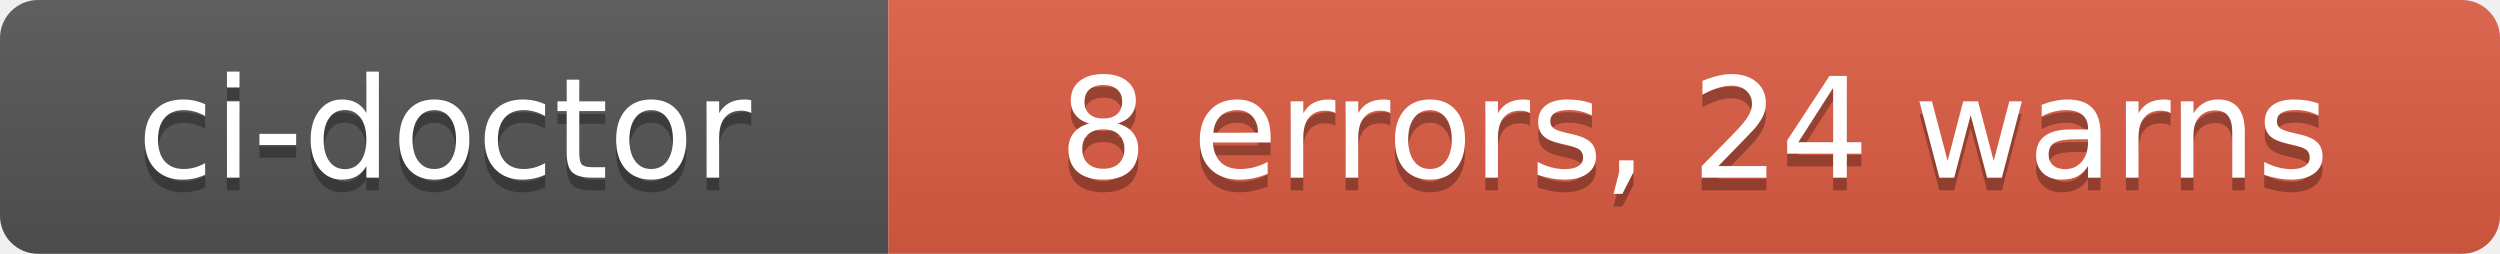
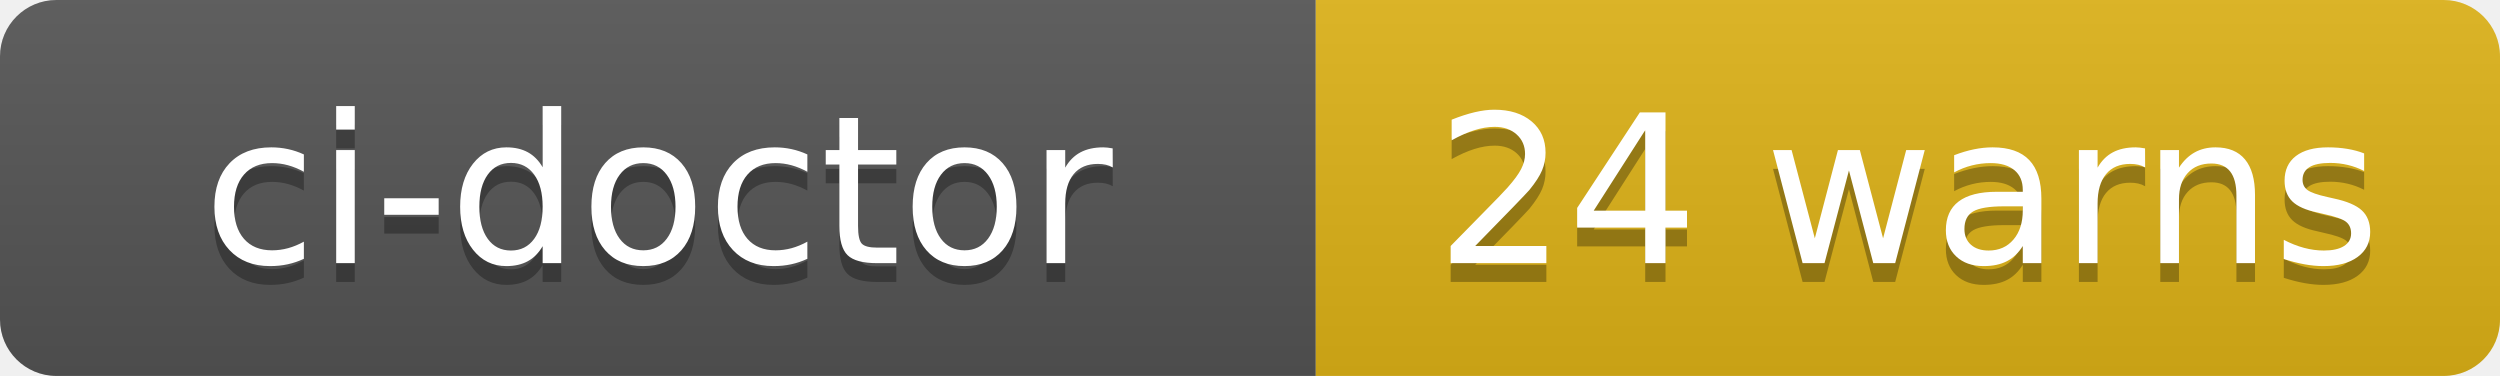
- <svg xmlns="http://www.w3.org/2000/svg" width="197" height="20" role="img" aria-label="ci-doctor: 8 errors, 24 warns">
+ <svg xmlns="http://www.w3.org/2000/svg" width="133" height="20" role="img" aria-label="ci-doctor: 24 warns">
  <linearGradient id="s" x2="0" y2="100%">
    <stop offset="0" stop-color="#bbb" stop-opacity=".1" />
    <stop offset="1" stop-opacity=".1" />
  </linearGradient>
  <clipPath id="r">
-     <rect width="197" height="20" rx="3" fill="#fff" />
+     <rect width="133" height="20" rx="3" fill="#fff" />
  </clipPath>
  <g clip-path="url(#r)">
    <rect width="70" height="20" fill="#555" />
-     <rect x="70" width="127" height="20" fill="#e05d44" />
-     <rect width="197" height="20" fill="url(#s)" />
+     <rect x="70" width="63" height="20" fill="#dfb317" />
+     <rect width="133" height="20" fill="url(#s)" />
  </g>
  <g fill="#fff" text-anchor="middle" font-family="Verdana,Geneva,DejaVu Sans,sans-serif" text-rendering="geometricPrecision" font-size="110">
    <text aria-hidden="true" x="350" y="150" fill="#010101" fill-opacity=".3" transform="scale(.1)" textLength="580">ci-doctor</text>
    <text x="350" y="140" transform="scale(.1)" fill="#fff" textLength="580">ci-doctor</text>
-     <text aria-hidden="true" x="1335" y="150" fill="#010101" fill-opacity=".3" transform="scale(.1)" textLength="1150">8 errors, 24 warns</text>
-     <text x="1335" y="140" transform="scale(.1)" fill="#fff" textLength="1150">8 errors, 24 warns</text>
+     <text aria-hidden="true" x="1015" y="150" fill="#010101" fill-opacity=".3" transform="scale(.1)" textLength="510">24 warns</text>
+     <text x="1015" y="140" transform="scale(.1)" fill="#fff" textLength="510">24 warns</text>
  </g>
</svg>
